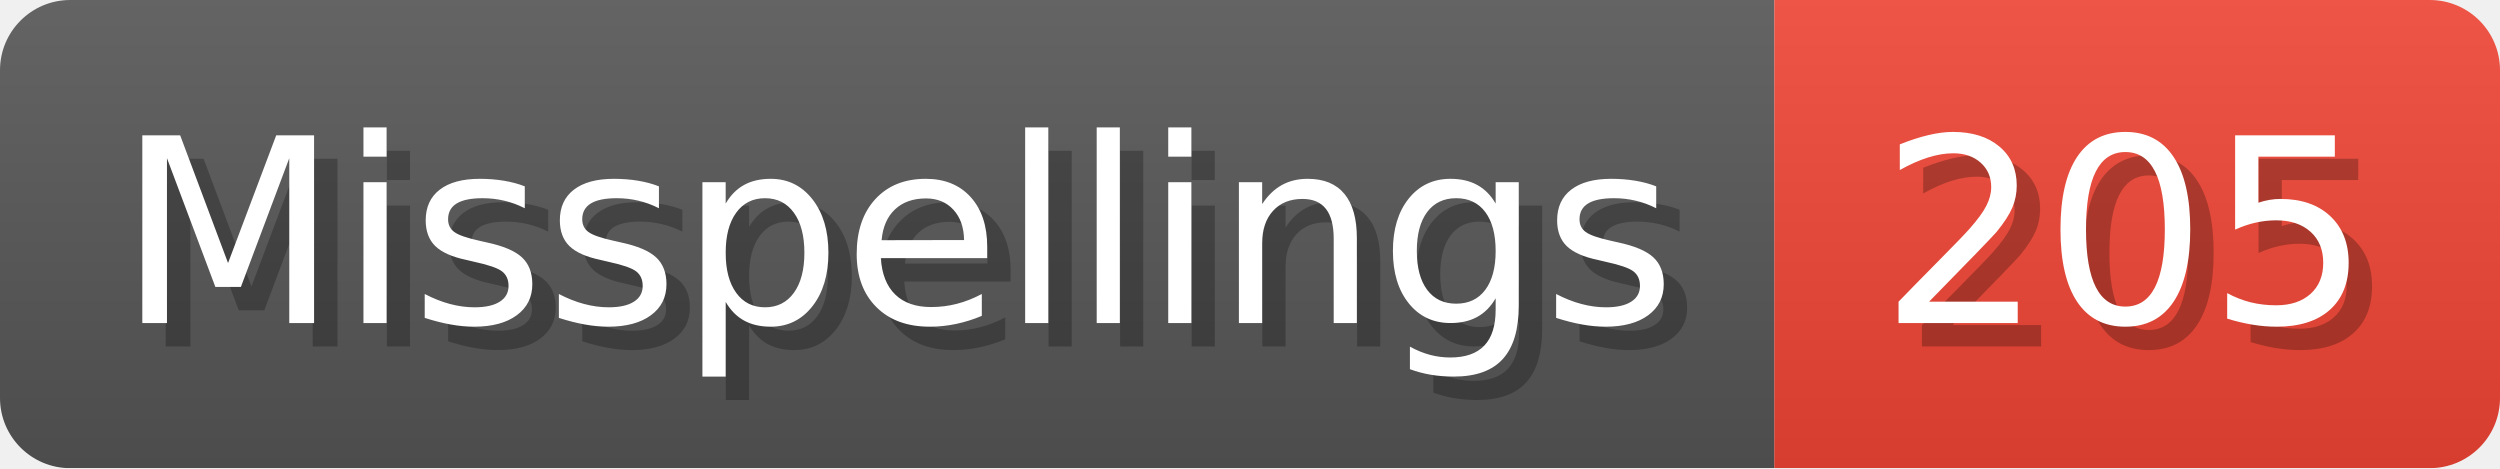
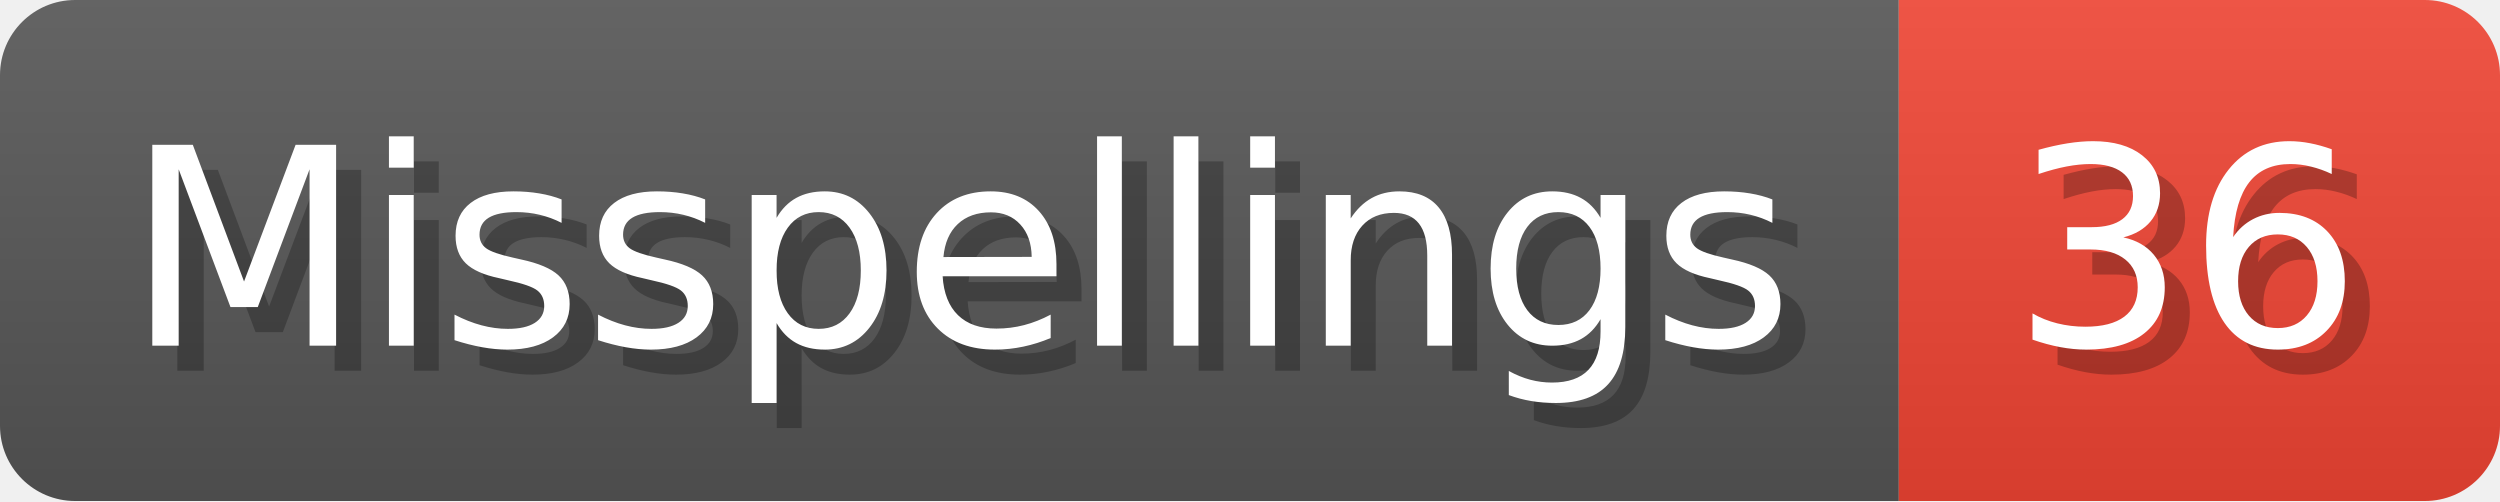
- <svg xmlns="http://www.w3.org/2000/svg" width="106.8" height="20" viewBox="0 0 1068 200" role="img" aria-label="Misspellings: 205">
+ <svg xmlns="http://www.w3.org/2000/svg" width="99.8" height="20" viewBox="0 0 998 200" role="img" aria-label="Misspellings: 36">
  <linearGradient id="a" x2="0" y2="100%">
    <stop offset="0" stop-opacity=".1" stop-color="#EEE" />
    <stop offset="1" stop-opacity=".1" />
  </linearGradient>
  <mask id="m">
-     <rect width="1068" height="200" rx="30" fill="#FFF" />
+     <rect width="998" height="200" rx="30" fill="#FFF" />
  </mask>
  <g mask="url(#m)">
    <rect width="758" height="200" fill="#555" />
-     <rect width="310" height="200" fill="#E43" x="758" />
-     <rect width="1068" height="200" fill="url(#a)" />
+     <rect width="240" height="200" fill="#E43" x="758" />
+     <rect width="998" height="200" fill="url(#a)" />
  </g>
  <g aria-hidden="true" fill="#fff" text-anchor="start" font-family="Verdana,DejaVu Sans,sans-serif" font-size="110">
    <text x="60" y="148" textLength="658" fill="#000" opacity="0.25">Misspellings</text>
    <text x="50" y="138" textLength="658">Misspellings</text>
-     <text x="813" y="148" textLength="210" fill="#000" opacity="0.25">205</text>
-     <text x="803" y="138" textLength="210">205</text>
+     <text x="813" y="148" textLength="140" fill="#000" opacity="0.25">36</text>
+     <text x="803" y="138" textLength="140">36</text>
  </g>
</svg>
